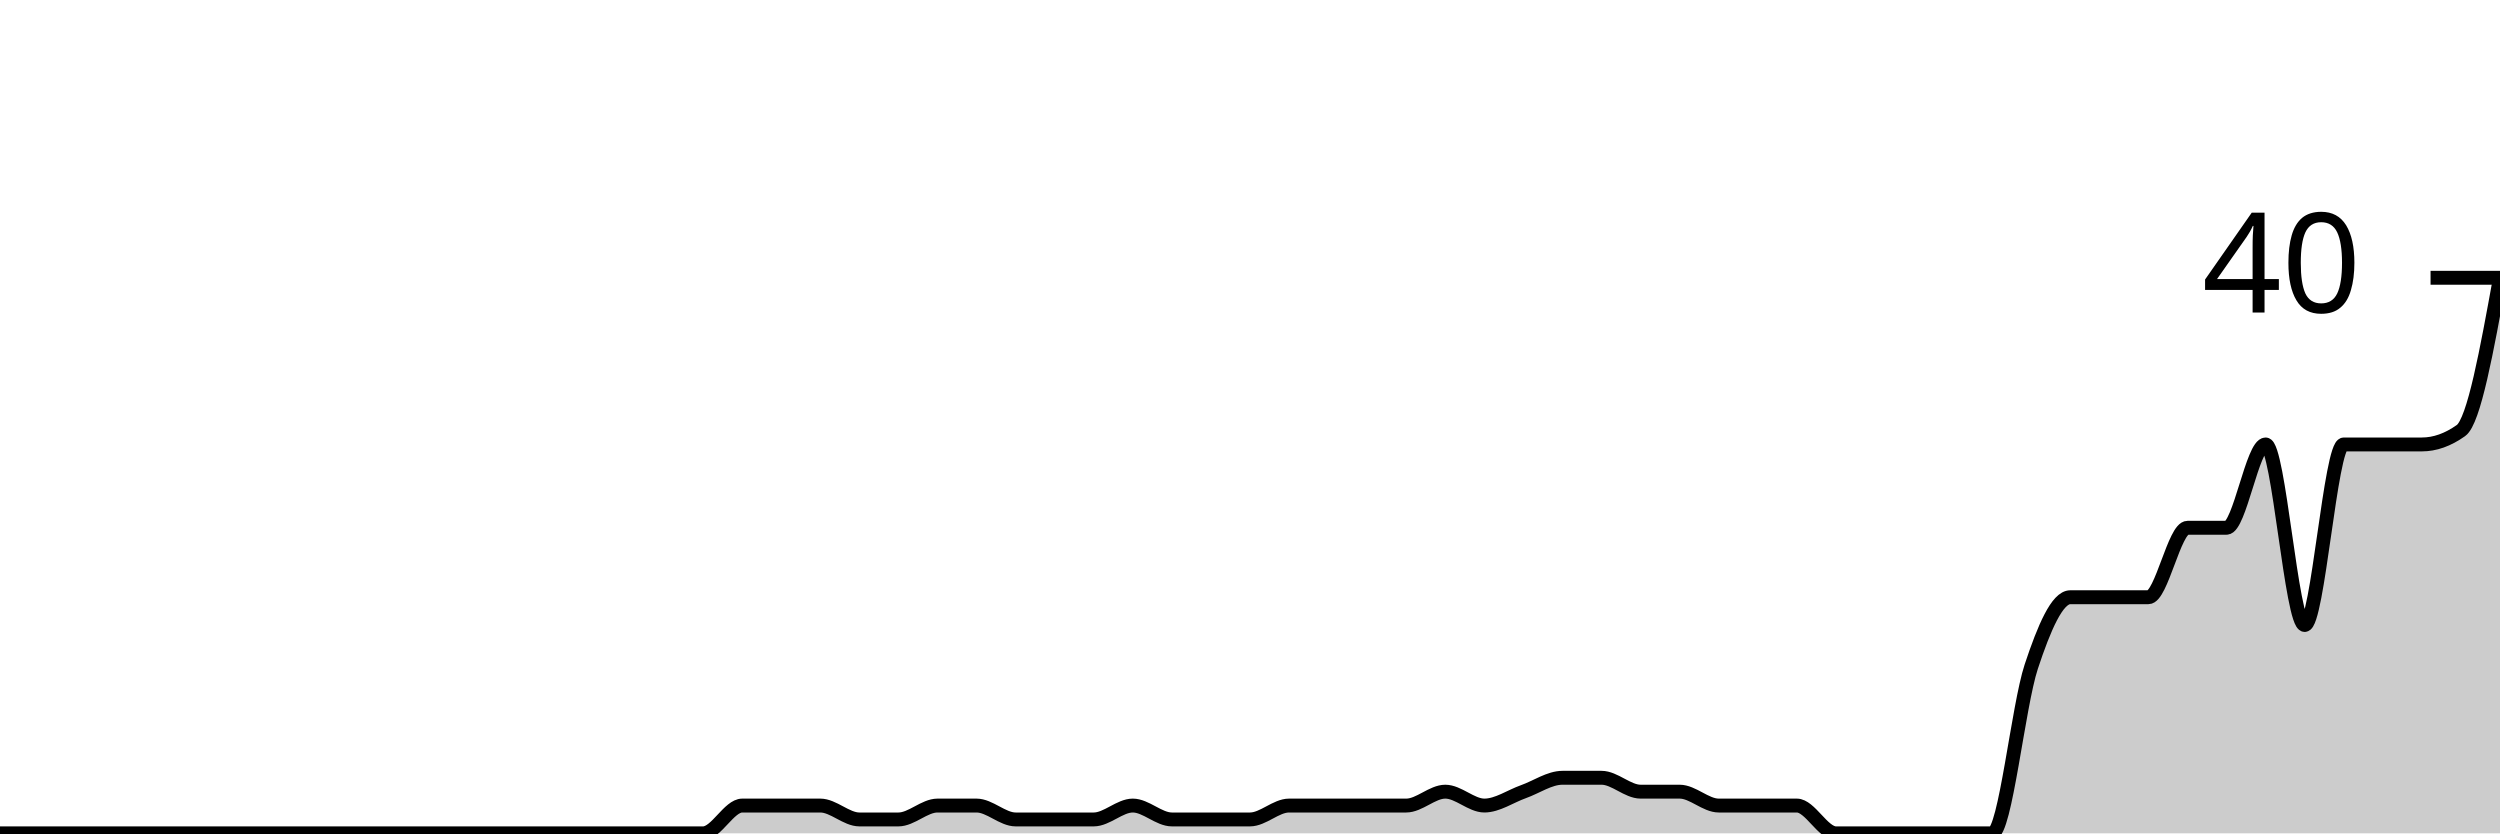
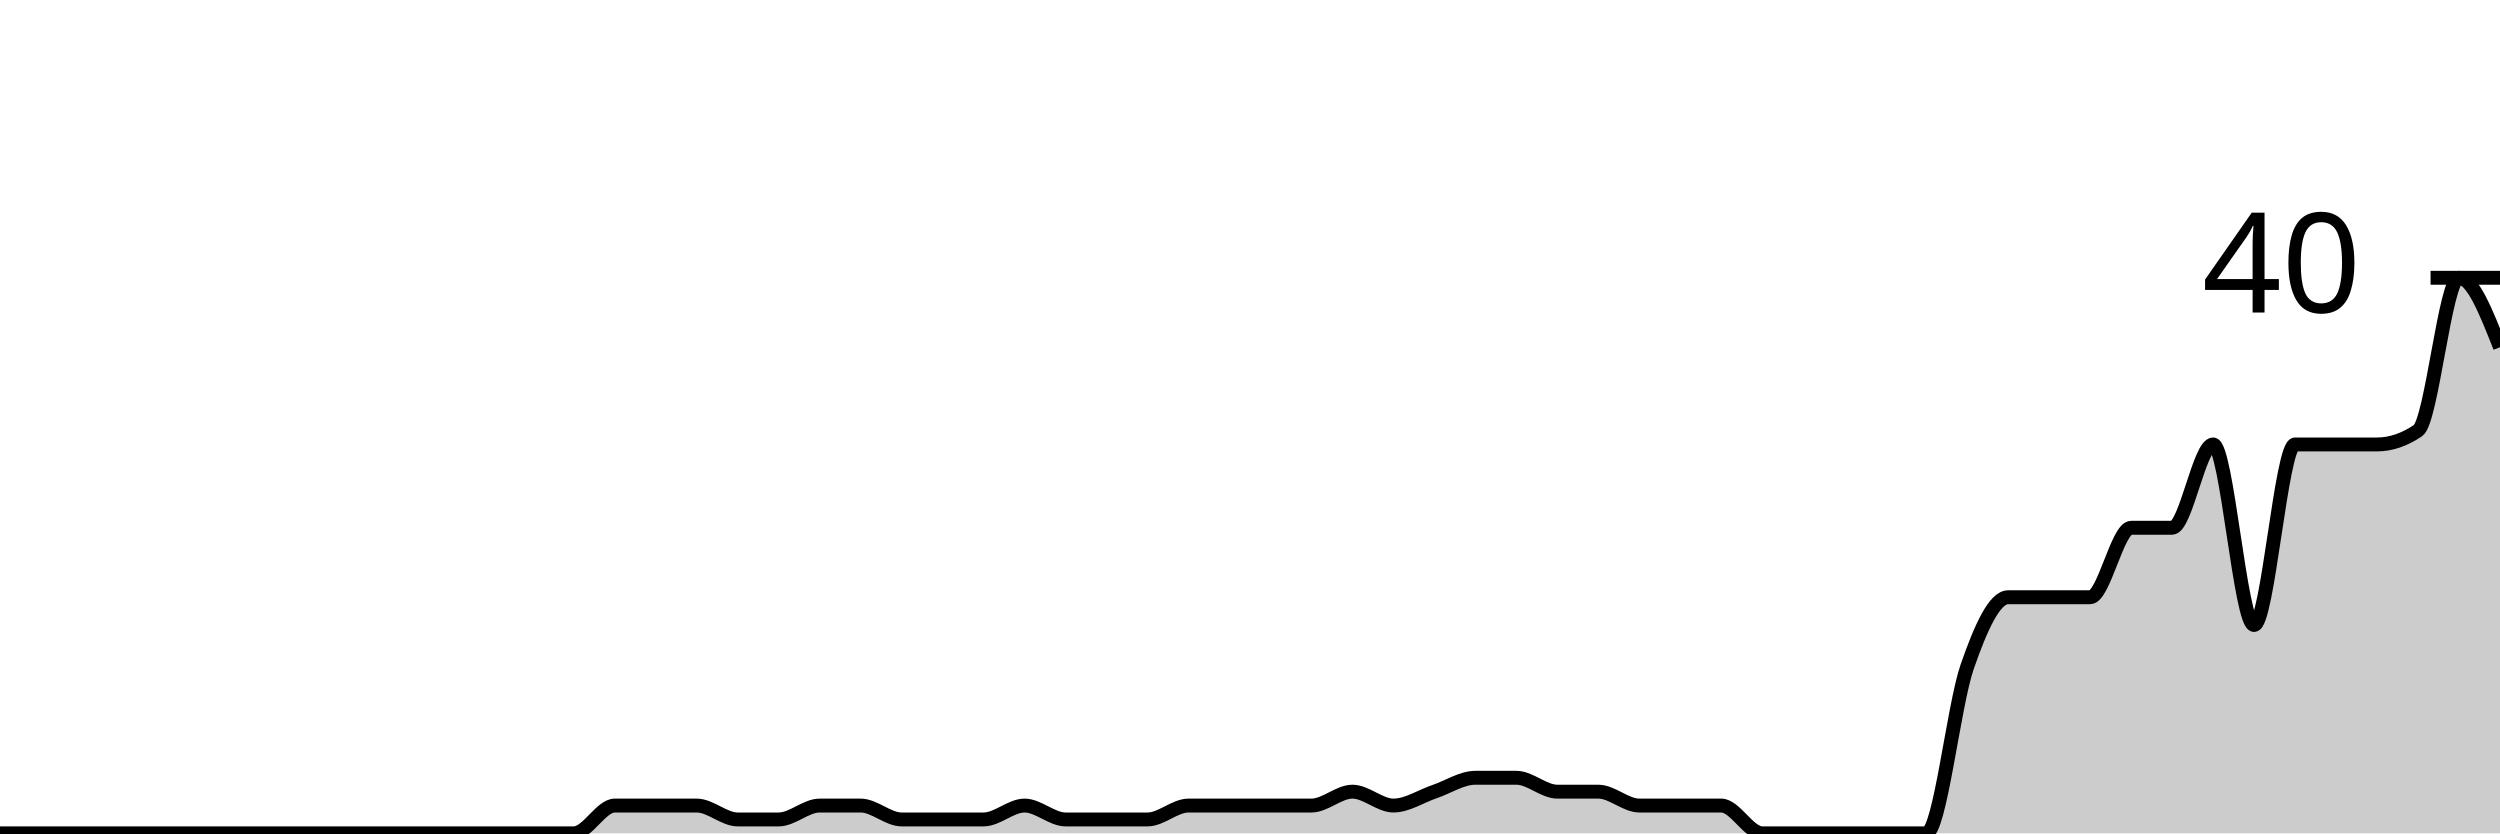
<svg xmlns="http://www.w3.org/2000/svg" viewBox="0 0 180 60">
  <g transform="translate(0,20)">
-     <path class="area" fill="rgba(0, 0, 0, 0.2)" d="M0,40C3.75,40,7.5,40,11.25,40C13.125,40,15,40,16.875,40C17.812,40,18.75,40,19.688,40C20.625,40,21.562,40,22.5,40C23.438,40,24.375,40,25.312,40C26.25,40,27.188,40,28.125,40C29.062,40,30,40,30.938,40C32.812,40,34.688,40,36.562,40C37.5,40,38.438,40,39.375,40C40.312,40,41.25,40,42.188,40C43.125,40,44.062,40,45,40C45.938,40,46.875,40,47.812,40C48.75,40,49.688,40,50.625,40C51.562,40,52.5,38,53.438,38C54.375,38,55.312,38,56.25,38C57.188,38,58.125,38,59.062,38C60,38,60.938,39,61.875,39C62.812,39,63.75,39,64.688,39C65.625,39,66.562,38,67.5,38C68.438,38,69.375,38,70.312,38C71.25,38,72.188,39,73.125,39C74.062,39,75,39,75.938,39C76.875,39,77.812,39,78.75,39C79.688,39,80.625,38,81.562,38C82.5,38,83.438,39,84.375,39C85.312,39,86.25,39,87.188,39C88.125,39,89.062,39,90,39C90.938,39,91.875,38,92.812,38C93.75,38,94.688,38,95.625,38C96.562,38,97.5,38,98.438,38C99.375,38,100.312,38,101.25,38C102.188,38,103.125,37,104.062,37C105,37,105.938,38,106.875,38C107.812,38,108.75,37.333,109.688,37C110.625,36.667,111.562,36,112.5,36C113.438,36,114.375,36,115.312,36C116.25,36,117.188,37,118.125,37C119.062,37,120,37,120.938,37C121.875,37,122.812,38,123.75,38C124.688,38,125.625,38,126.562,38C127.5,38,128.438,38,129.375,38C130.312,38,131.25,40,132.188,40C133.125,40,134.062,40,135,40C135.938,40,136.875,40,137.812,40C138.75,40,139.688,40,140.625,40C141.562,40,142.5,40,143.438,40C144.375,40,145.312,30.833,146.25,28C147.188,25.167,148.125,23,149.062,23C150,23,150.938,23,151.875,23C152.812,23,153.75,23,154.688,23C155.625,23,156.562,18,157.5,18C158.438,18,159.375,18,160.312,18C161.25,18,162.188,12,163.125,12C164.062,12,165,25,165.938,25C166.875,25,167.812,12,168.75,12C169.688,12,170.625,12,171.562,12C172.5,12,173.438,12,174.375,12C175.312,12,176.25,11.667,177.188,11C178.125,10.333,179.062,5.167,180,0L180,40C179.062,40,178.125,40,177.188,40C176.25,40,175.312,40,174.375,40C173.438,40,172.5,40,171.562,40C170.625,40,169.688,40,168.75,40C167.812,40,166.875,40,165.938,40C165,40,164.062,40,163.125,40C162.188,40,161.25,40,160.312,40C159.375,40,158.438,40,157.5,40C156.562,40,155.625,40,154.688,40C153.75,40,152.812,40,151.875,40C150.938,40,150,40,149.062,40C148.125,40,147.188,40,146.25,40C145.312,40,144.375,40,143.438,40C142.5,40,141.562,40,140.625,40C139.688,40,138.75,40,137.812,40C136.875,40,135.938,40,135,40C134.062,40,133.125,40,132.188,40C131.25,40,130.312,40,129.375,40C128.438,40,127.5,40,126.562,40C125.625,40,124.688,40,123.75,40C122.812,40,121.875,40,120.938,40C120,40,119.062,40,118.125,40C117.188,40,116.25,40,115.312,40C114.375,40,113.438,40,112.5,40C111.562,40,110.625,40,109.688,40C108.75,40,107.812,40,106.875,40C105.938,40,105,40,104.062,40C103.125,40,102.188,40,101.25,40C100.312,40,99.375,40,98.438,40C97.5,40,96.562,40,95.625,40C94.688,40,93.75,40,92.812,40C91.875,40,90.938,40,90,40C89.062,40,88.125,40,87.188,40C86.25,40,85.312,40,84.375,40C83.438,40,82.5,40,81.562,40C80.625,40,79.688,40,78.75,40C77.812,40,76.875,40,75.938,40C75,40,74.062,40,73.125,40C72.188,40,71.25,40,70.312,40C69.375,40,68.438,40,67.5,40C66.562,40,65.625,40,64.688,40C63.75,40,62.812,40,61.875,40C60.938,40,60,40,59.062,40C58.125,40,57.188,40,56.25,40C55.312,40,54.375,40,53.438,40C52.5,40,51.562,40,50.625,40C49.688,40,48.75,40,47.812,40C46.875,40,45.938,40,45,40C44.062,40,43.125,40,42.188,40C41.25,40,40.312,40,39.375,40C38.438,40,37.5,40,36.562,40C34.688,40,32.812,40,30.938,40C30,40,29.062,40,28.125,40C27.188,40,26.25,40,25.312,40C24.375,40,23.438,40,22.5,40C21.562,40,20.625,40,19.688,40C18.75,40,17.812,40,16.875,40C15,40,13.125,40,11.25,40C7.5,40,3.75,40,0,40Z" />
-     <path class="line" stroke="black" fill="none" d="M0,40C3.75,40,7.5,40,11.25,40C13.125,40,15,40,16.875,40C17.812,40,18.75,40,19.688,40C20.625,40,21.562,40,22.5,40C23.438,40,24.375,40,25.312,40C26.25,40,27.188,40,28.125,40C29.062,40,30,40,30.938,40C32.812,40,34.688,40,36.562,40C37.5,40,38.438,40,39.375,40C40.312,40,41.25,40,42.188,40C43.125,40,44.062,40,45,40C45.938,40,46.875,40,47.812,40C48.75,40,49.688,40,50.625,40C51.562,40,52.5,38,53.438,38C54.375,38,55.312,38,56.25,38C57.188,38,58.125,38,59.062,38C60,38,60.938,39,61.875,39C62.812,39,63.75,39,64.688,39C65.625,39,66.562,38,67.5,38C68.438,38,69.375,38,70.312,38C71.25,38,72.188,39,73.125,39C74.062,39,75,39,75.938,39C76.875,39,77.812,39,78.75,39C79.688,39,80.625,38,81.562,38C82.5,38,83.438,39,84.375,39C85.312,39,86.25,39,87.188,39C88.125,39,89.062,39,90,39C90.938,39,91.875,38,92.812,38C93.75,38,94.688,38,95.625,38C96.562,38,97.5,38,98.438,38C99.375,38,100.312,38,101.25,38C102.188,38,103.125,37,104.062,37C105,37,105.938,38,106.875,38C107.812,38,108.75,37.333,109.688,37C110.625,36.667,111.562,36,112.5,36C113.438,36,114.375,36,115.312,36C116.25,36,117.188,37,118.125,37C119.062,37,120,37,120.938,37C121.875,37,122.812,38,123.75,38C124.688,38,125.625,38,126.562,38C127.5,38,128.438,38,129.375,38C130.312,38,131.25,40,132.188,40C133.125,40,134.062,40,135,40C135.938,40,136.875,40,137.812,40C138.75,40,139.688,40,140.625,40C141.562,40,142.5,40,143.438,40C144.375,40,145.312,30.833,146.25,28C147.188,25.167,148.125,23,149.062,23C150,23,150.938,23,151.875,23C152.812,23,153.75,23,154.688,23C155.625,23,156.562,18,157.5,18C158.438,18,159.375,18,160.312,18C161.25,18,162.188,12,163.125,12C164.062,12,165,25,165.938,25C166.875,25,167.812,12,168.75,12C169.688,12,170.625,12,171.562,12C172.5,12,173.438,12,174.375,12C175.312,12,176.25,11.667,177.188,11C178.125,10.333,179.062,5.167,180,0" />
+     <path class="area" fill="rgba(0, 0, 0, 0.2)" d="M0,40C1.967,40,3.934,40,5.902,40C6.885,40,7.869,40,8.852,40C9.836,40,10.82,40,11.803,40C12.787,40,13.77,40,14.754,40C15.738,40,16.721,40,17.705,40C18.689,40,19.672,40,20.656,40C22.623,40,24.59,40,26.557,40C27.541,40,28.525,40,29.508,40C30.492,40,31.475,40,32.459,40C33.443,40,34.426,40,35.41,40C36.393,40,37.377,40,38.361,40C39.344,40,40.328,40,41.311,40C42.295,40,43.279,38,44.262,38C45.246,38,46.23,38,47.213,38C48.197,38,49.18,38,50.164,38C51.148,38,52.131,39,53.115,39C54.098,39,55.082,39,56.066,39C57.049,39,58.033,38,59.016,38C60,38,60.984,38,61.967,38C62.951,38,63.934,39,64.918,39C65.902,39,66.885,39,67.869,39C68.852,39,69.836,39,70.82,39C71.803,39,72.787,38,73.77,38C74.754,38,75.738,39,76.721,39C77.705,39,78.689,39,79.672,39C80.656,39,81.639,39,82.623,39C83.607,39,84.59,38,85.574,38C86.557,38,87.541,38,88.525,38C89.508,38,90.492,38,91.475,38C92.459,38,93.443,38,94.426,38C95.41,38,96.393,37,97.377,37C98.361,37,99.344,38,100.328,38C101.311,38,102.295,37.333,103.279,37C104.262,36.667,105.246,36,106.23,36C107.213,36,108.197,36,109.18,36C110.164,36,111.148,37,112.131,37C113.115,37,114.098,37,115.082,37C116.066,37,117.049,38,118.033,38C119.016,38,120,38,120.984,38C121.967,38,122.951,38,123.934,38C124.918,38,125.902,40,126.885,40C127.869,40,128.852,40,129.836,40C130.82,40,131.803,40,132.787,40C133.77,40,134.754,40,135.738,40C136.721,40,137.705,40,138.689,40C139.672,40,140.656,30.833,141.639,28C142.623,25.167,143.607,23,144.59,23C145.574,23,146.557,23,147.541,23C148.525,23,149.508,23,150.492,23C151.475,23,152.459,18,153.443,18C154.426,18,155.41,18,156.393,18C157.377,18,158.361,12,159.344,12C160.328,12,161.311,25,162.295,25C163.279,25,164.262,12,165.246,12C166.23,12,167.213,12,168.197,12C169.18,12,170.164,12,171.148,12C172.131,12,173.115,11.667,174.098,11C175.082,10.333,176.066,0,177.049,0C178.033,0,179.016,2.5,180,5L180,40C179.016,40,178.033,40,177.049,40C176.066,40,175.082,40,174.098,40C173.115,40,172.131,40,171.148,40C170.164,40,169.18,40,168.197,40C167.213,40,166.23,40,165.246,40C164.262,40,163.279,40,162.295,40C161.311,40,160.328,40,159.344,40C158.361,40,157.377,40,156.393,40C155.41,40,154.426,40,153.443,40C152.459,40,151.475,40,150.492,40C149.508,40,148.525,40,147.541,40C146.557,40,145.574,40,144.59,40C143.607,40,142.623,40,141.639,40C140.656,40,139.672,40,138.689,40C137.705,40,136.721,40,135.738,40C134.754,40,133.77,40,132.787,40C131.803,40,130.82,40,129.836,40C128.852,40,127.869,40,126.885,40C125.902,40,124.918,40,123.934,40C122.951,40,121.967,40,120.984,40C120,40,119.016,40,118.033,40C117.049,40,116.066,40,115.082,40C114.098,40,113.115,40,112.131,40C111.148,40,110.164,40,109.18,40C108.197,40,107.213,40,106.23,40C105.246,40,104.262,40,103.279,40C102.295,40,101.311,40,100.328,40C99.344,40,98.361,40,97.377,40C96.393,40,95.41,40,94.426,40C93.443,40,92.459,40,91.475,40C90.492,40,89.508,40,88.525,40C87.541,40,86.557,40,85.574,40C84.59,40,83.607,40,82.623,40C81.639,40,80.656,40,79.672,40C78.689,40,77.705,40,76.721,40C75.738,40,74.754,40,73.77,40C72.787,40,71.803,40,70.82,40C69.836,40,68.852,40,67.869,40C66.885,40,65.902,40,64.918,40C63.934,40,62.951,40,61.967,40C60.984,40,60,40,59.016,40C58.033,40,57.049,40,56.066,40C55.082,40,54.098,40,53.115,40C52.131,40,51.148,40,50.164,40C49.18,40,48.197,40,47.213,40C46.23,40,45.246,40,44.262,40C43.279,40,42.295,40,41.311,40C40.328,40,39.344,40,38.361,40C37.377,40,36.393,40,35.41,40C34.426,40,33.443,40,32.459,40C31.475,40,30.492,40,29.508,40C28.525,40,27.541,40,26.557,40C24.59,40,22.623,40,20.656,40C19.672,40,18.689,40,17.705,40C16.721,40,15.738,40,14.754,40C13.77,40,12.787,40,11.803,40C10.82,40,9.836,40,8.852,40C7.869,40,6.885,40,5.902,40C3.934,40,1.967,40,0,40Z" />
+     <path class="line" stroke="black" fill="none" d="M0,40C1.967,40,3.934,40,5.902,40C6.885,40,7.869,40,8.852,40C9.836,40,10.82,40,11.803,40C12.787,40,13.77,40,14.754,40C15.738,40,16.721,40,17.705,40C18.689,40,19.672,40,20.656,40C22.623,40,24.59,40,26.557,40C27.541,40,28.525,40,29.508,40C30.492,40,31.475,40,32.459,40C33.443,40,34.426,40,35.41,40C36.393,40,37.377,40,38.361,40C39.344,40,40.328,40,41.311,40C42.295,40,43.279,38,44.262,38C45.246,38,46.23,38,47.213,38C48.197,38,49.18,38,50.164,38C51.148,38,52.131,39,53.115,39C54.098,39,55.082,39,56.066,39C57.049,39,58.033,38,59.016,38C60,38,60.984,38,61.967,38C62.951,38,63.934,39,64.918,39C65.902,39,66.885,39,67.869,39C68.852,39,69.836,39,70.82,39C71.803,39,72.787,38,73.77,38C74.754,38,75.738,39,76.721,39C77.705,39,78.689,39,79.672,39C80.656,39,81.639,39,82.623,39C83.607,39,84.59,38,85.574,38C86.557,38,87.541,38,88.525,38C89.508,38,90.492,38,91.475,38C92.459,38,93.443,38,94.426,38C95.41,38,96.393,37,97.377,37C98.361,37,99.344,38,100.328,38C101.311,38,102.295,37.333,103.279,37C104.262,36.667,105.246,36,106.23,36C107.213,36,108.197,36,109.18,36C110.164,36,111.148,37,112.131,37C113.115,37,114.098,37,115.082,37C116.066,37,117.049,38,118.033,38C119.016,38,120,38,120.984,38C121.967,38,122.951,38,123.934,38C124.918,38,125.902,40,126.885,40C127.869,40,128.852,40,129.836,40C130.82,40,131.803,40,132.787,40C133.77,40,134.754,40,135.738,40C136.721,40,137.705,40,138.689,40C139.672,40,140.656,30.833,141.639,28C142.623,25.167,143.607,23,144.59,23C145.574,23,146.557,23,147.541,23C148.525,23,149.508,23,150.492,23C151.475,23,152.459,18,153.443,18C154.426,18,155.41,18,156.393,18C157.377,18,158.361,12,159.344,12C160.328,12,161.311,25,162.295,25C163.279,25,164.262,12,165.246,12C166.23,12,167.213,12,168.197,12C169.18,12,170.164,12,171.148,12C172.131,12,173.115,11.667,174.098,11C175.082,10.333,176.066,0,177.049,0C178.033,0,179.016,2.5,180,5" />
    <path class="axis-ceiling" stroke-width="1" stroke="black" fill="none" d="M175,0L180,0" />
    <text class="axis-ceiling-label" font-family="sans-serif" text-anchor="end" font-size="10px" x="170" y="2.5">40</text>
  </g>
</svg>
